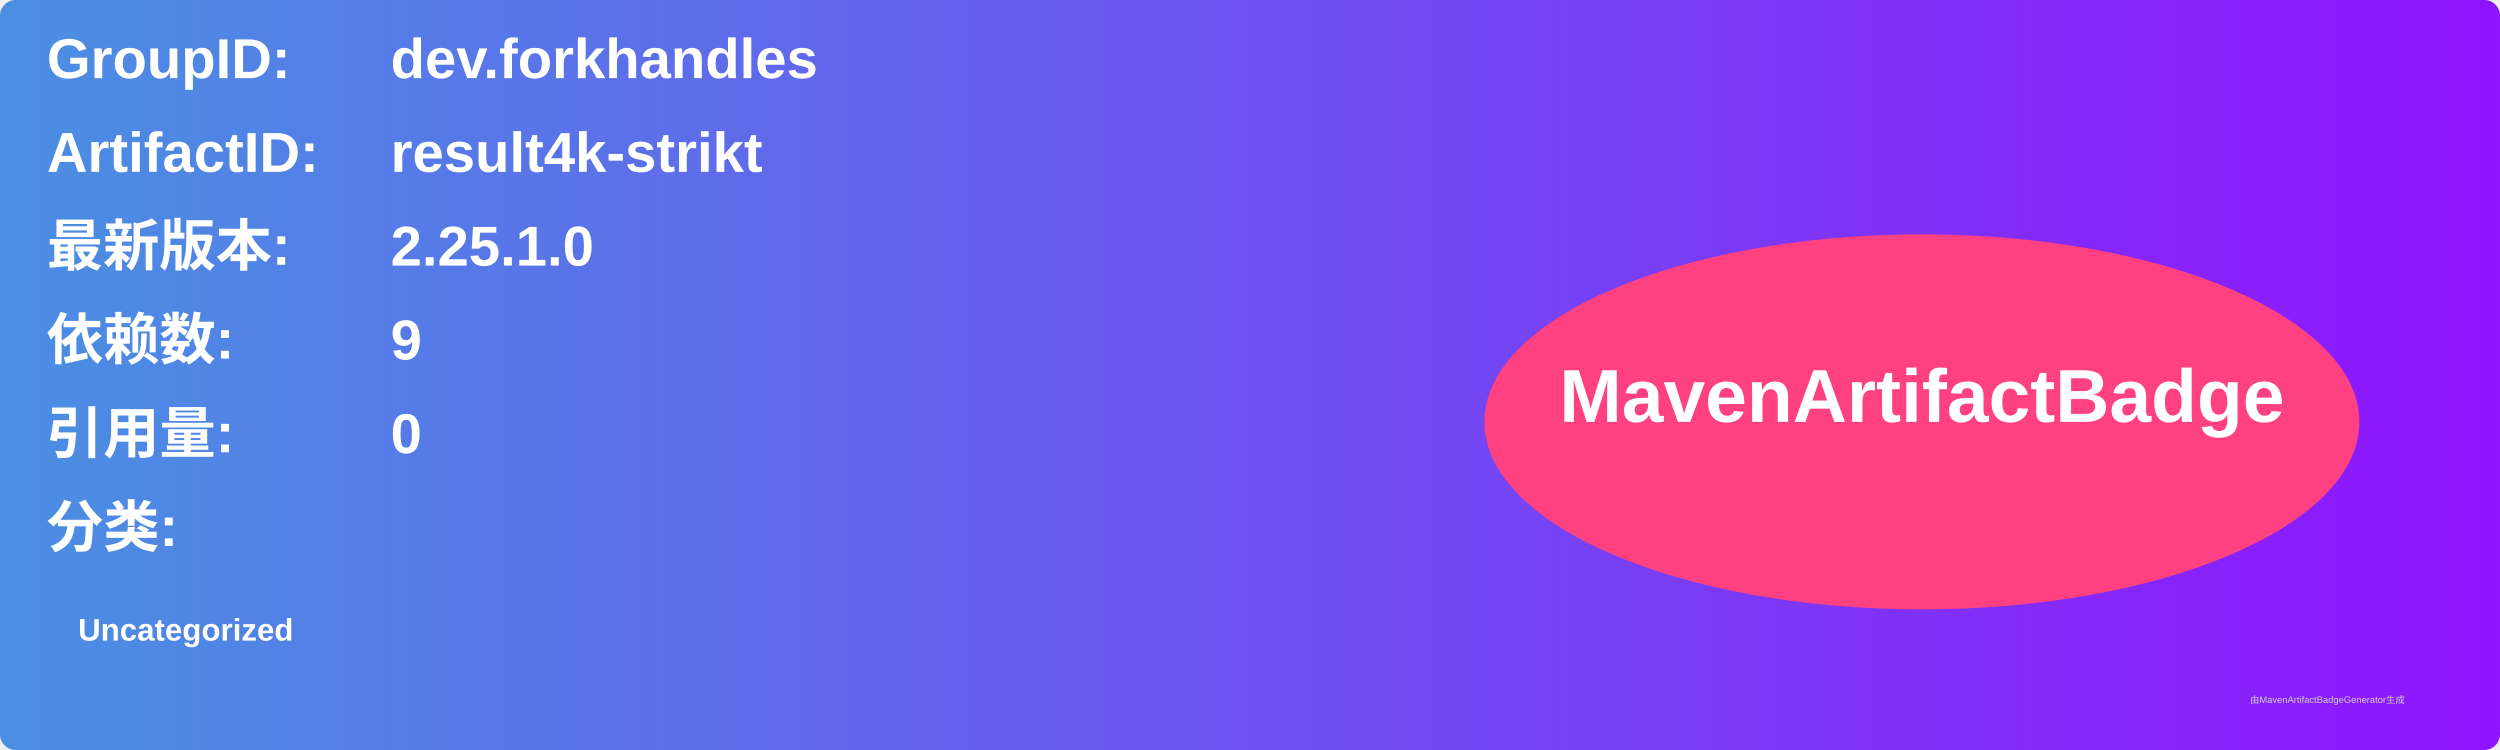
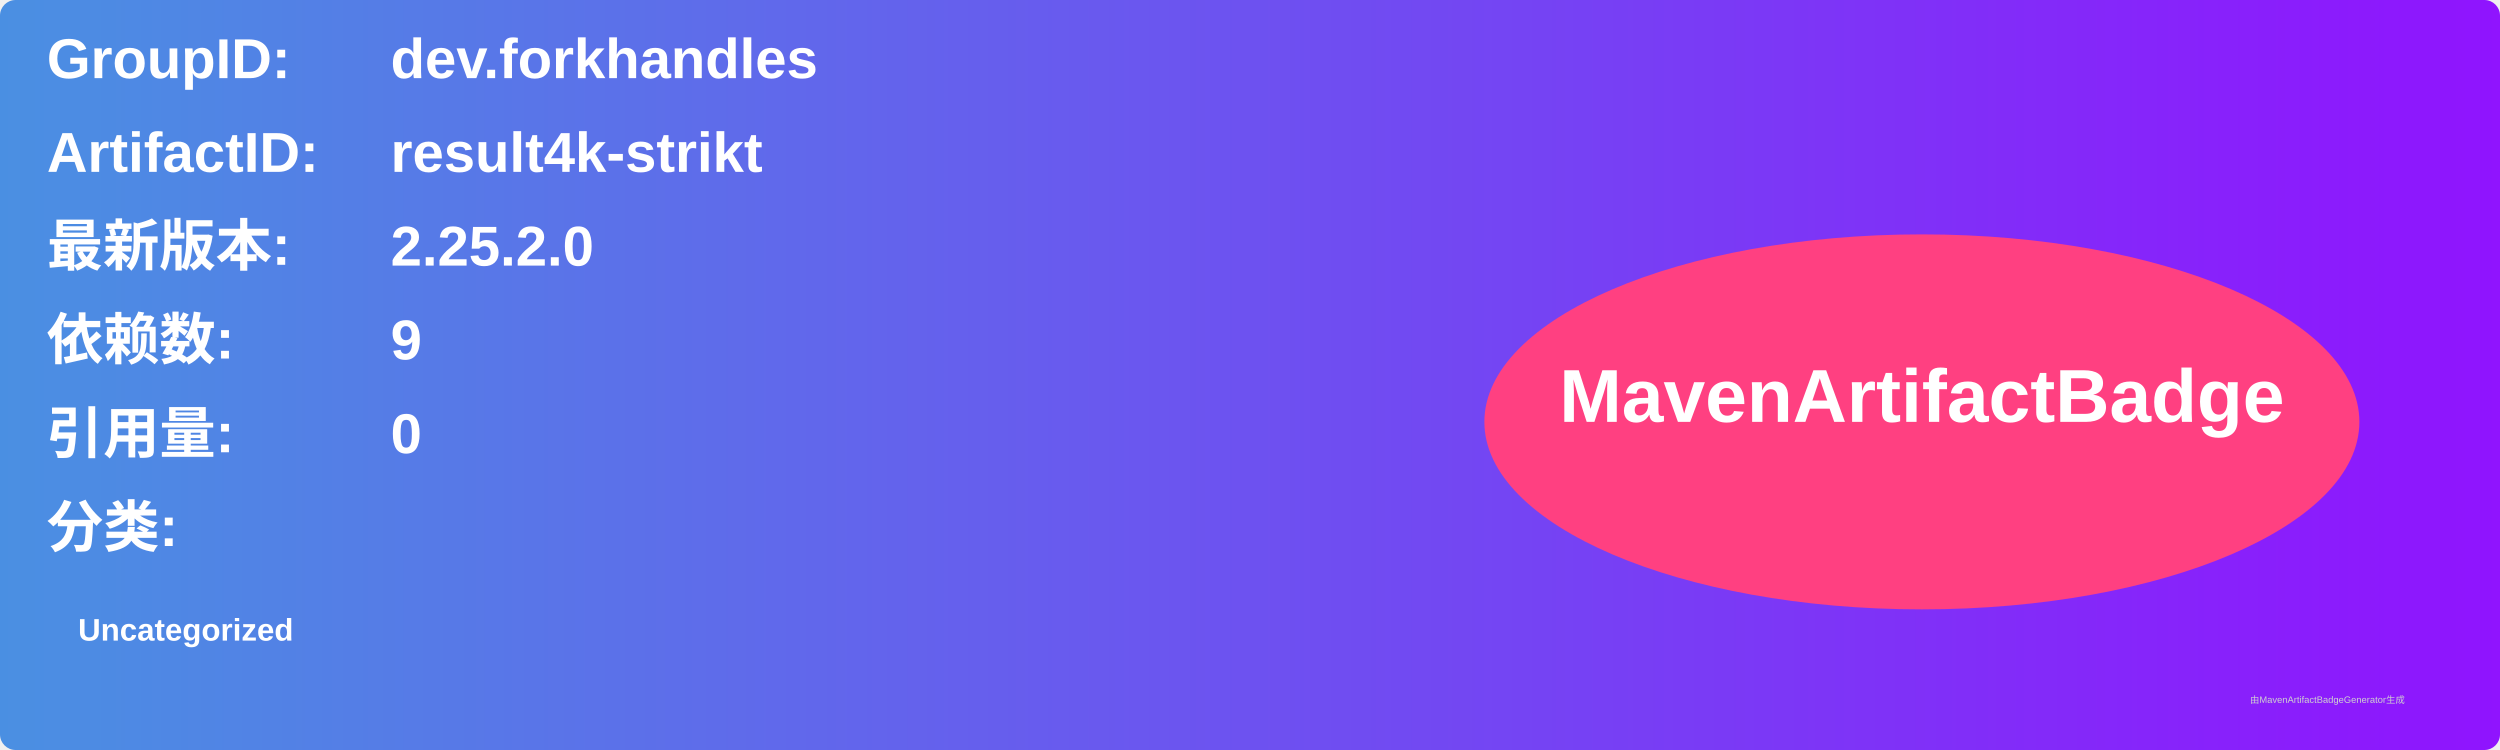
<svg xmlns="http://www.w3.org/2000/svg" width="800" height="240" viewBox="0 0 800 240">
  <linearGradient id="grad" x1="0%" y1="0%" x2="100%" y2="0%">
    <stop offset="0%" stop-color="#4a90e2" />
    <stop offset="100%" stop-color="#9013fe" />
  </linearGradient>
  <rect width="100%" height="100%" rx="5" ry="5" fill="url(#grad)" />
  <g transform="translate(15, 15)">
    <text x="0" y="10" font-family="Arial" font-size="18" fill="white" font-weight="bold" width="260">GroupID:</text>
    <text x="110" y="10" font-family="Arial" font-size="18" fill="white" font-weight="bold" width="460">dev.forkhandles</text>
    <text x="0" y="40" font-family="Arial" font-size="18" fill="white" font-weight="bold" width="260">ArtifactID:</text>
    <text x="110" y="40" font-family="Arial" font-size="18" fill="white" font-weight="bold" width="460">result4k-strikt</text>
    <text x="0" y="70" font-family="Arial" font-size="18" fill="white" font-weight="bold">最新版本:</text>
    <text x="110" y="70" font-family="Arial" font-size="18" fill="white" font-weight="bold">
-       <tspan font-weight="bold">2.25.1.0</tspan>
+       <tspan font-weight="bold">2.25.2.0</tspan>
    </text>
    <text x="0" y="100" font-family="Arial" font-size="18" fill="white" font-weight="bold">依赖数: </text>
    <text x="110" y="100" font-family="Arial" font-size="18" fill="white">
      <tspan font-weight="bold">9</tspan>
    </text>
    <text x="0" y="130" font-family="Arial" font-size="18" fill="white" font-weight="bold">引用量: </text>
    <text x="110" y="130" font-family="Arial" font-size="18" fill="white">
      <tspan font-weight="bold">0</tspan>
    </text>
    <text x="0" y="160" font-family="Arial" font-size="18" fill="white" font-weight="bold">分类:</text>
    <text x="10" y="190" font-family="Arial" font-size="10" fill="white">
      <tspan font-weight="bold">Uncategorized</tspan>
    </text>
    <ellipse cx="600" cy="120" rx="140" ry="60" fill="#ff4081" />
    <text x="600" y="120" text-anchor="middle" font-family="Arial" font-size="24" fill="white" font-weight="bold">MavenArtifactBadge</text>
  </g>
  <text x="720" y="225" font-family="Arial" font-size="3" fill="#d0d0d0">由MavenArtifactBadgeGenerator生成</text>
</svg>
